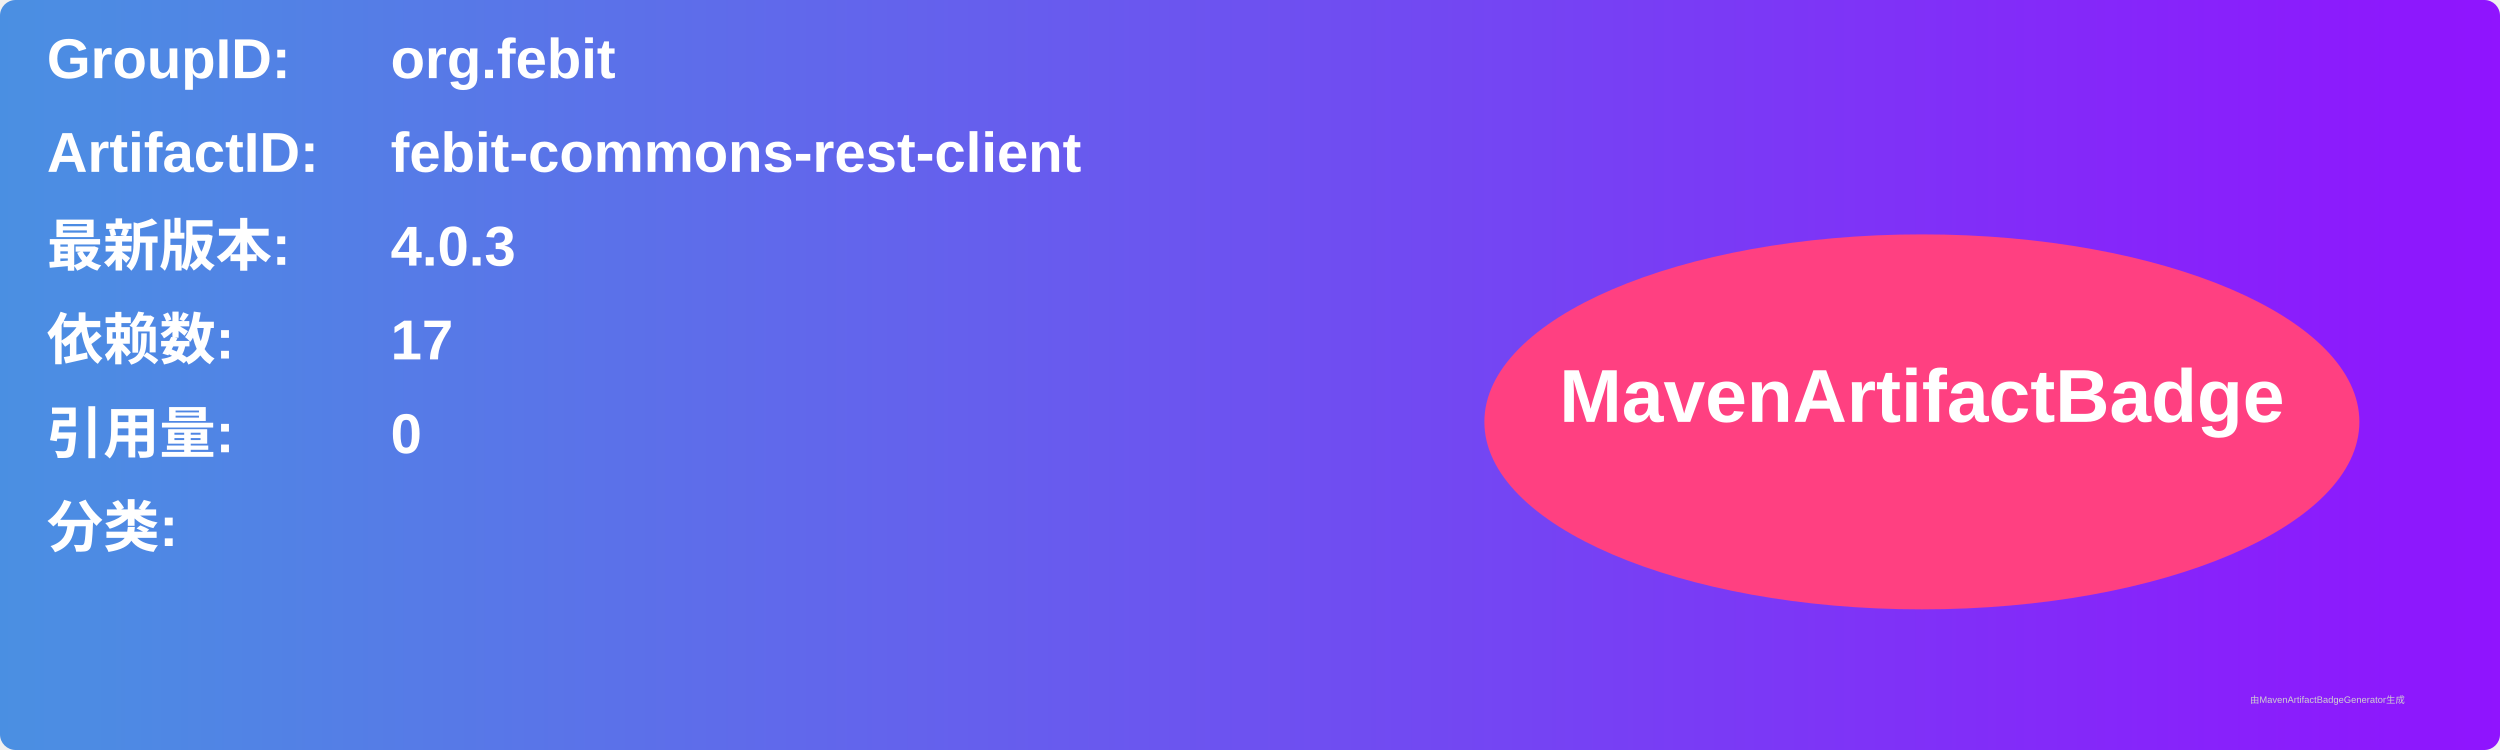
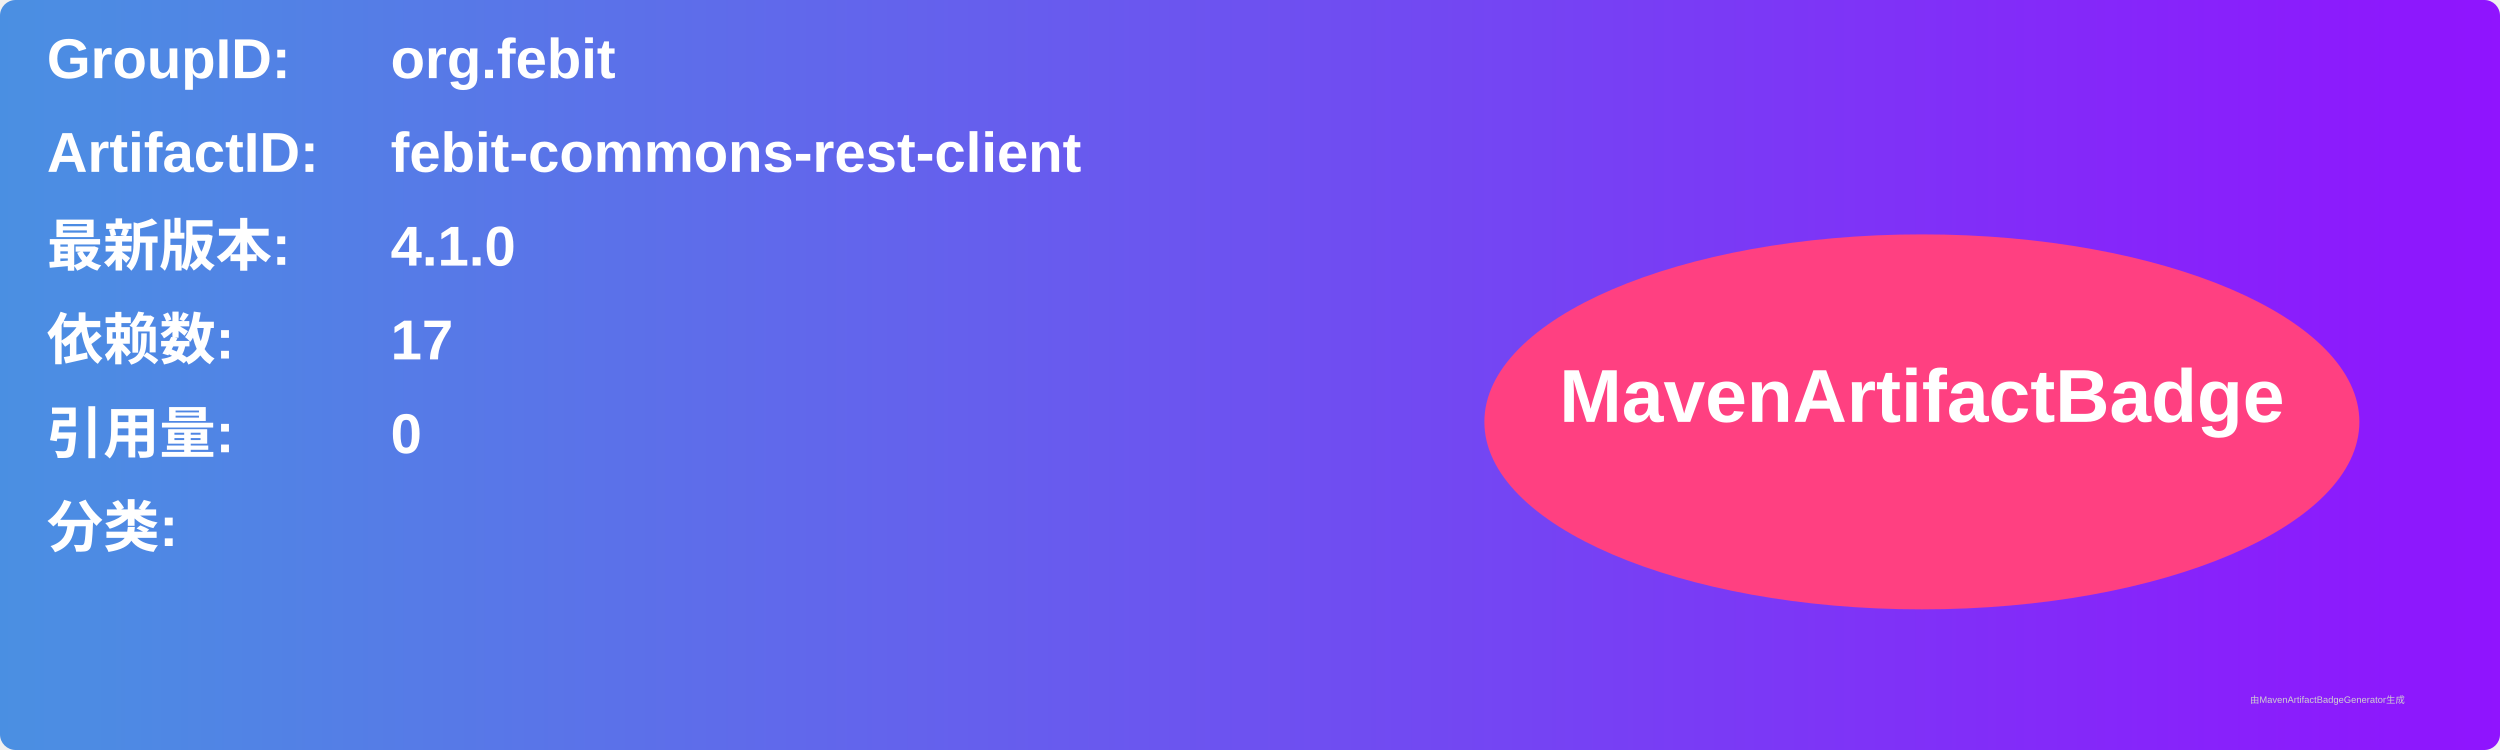
<svg xmlns="http://www.w3.org/2000/svg" width="800" height="240" viewBox="0 0 800 240">
  <linearGradient id="grad" x1="0%" y1="0%" x2="100%" y2="0%">
    <stop offset="0%" stop-color="#4a90e2" />
    <stop offset="100%" stop-color="#9013fe" />
  </linearGradient>
  <rect width="100%" height="100%" rx="5" ry="5" fill="url(#grad)" />
  <g transform="translate(15, 15)">
    <text x="0" y="10" font-family="Arial" font-size="18" fill="white" font-weight="bold" width="260">GroupID:</text>
    <text x="110" y="10" font-family="Arial" font-size="18" fill="white" font-weight="bold" width="460">org.febit</text>
    <text x="0" y="40" font-family="Arial" font-size="18" fill="white" font-weight="bold" width="260">ArtifactID:</text>
    <text x="110" y="40" font-family="Arial" font-size="18" fill="white" font-weight="bold" width="460">febit-commons-rest-client</text>
    <text x="0" y="70" font-family="Arial" font-size="18" fill="white" font-weight="bold">最新版本:</text>
    <text x="110" y="70" font-family="Arial" font-size="18" fill="white" font-weight="bold">
-       <tspan font-weight="bold">4.0.3</tspan>
+       <tspan font-weight="bold">4.1.0</tspan>
    </text>
    <text x="0" y="100" font-family="Arial" font-size="18" fill="white" font-weight="bold">依赖数: </text>
    <text x="110" y="100" font-family="Arial" font-size="18" fill="white">
      <tspan font-weight="bold">17</tspan>
    </text>
    <text x="0" y="130" font-family="Arial" font-size="18" fill="white" font-weight="bold">引用量: </text>
    <text x="110" y="130" font-family="Arial" font-size="18" fill="white">
      <tspan font-weight="bold">0</tspan>
    </text>
    <text x="0" y="160" font-family="Arial" font-size="18" fill="white" font-weight="bold">分类:</text>
    <text x="10" y="190" font-family="Arial" font-size="10" fill="white">
      <tspan font-weight="bold" />
    </text>
    <ellipse cx="600" cy="120" rx="140" ry="60" fill="#ff4081" />
    <text x="600" y="120" text-anchor="middle" font-family="Arial" font-size="24" fill="white" font-weight="bold">MavenArtifactBadge</text>
  </g>
  <text x="720" y="225" font-family="Arial" font-size="3" fill="#d0d0d0">由MavenArtifactBadgeGenerator生成</text>
</svg>
